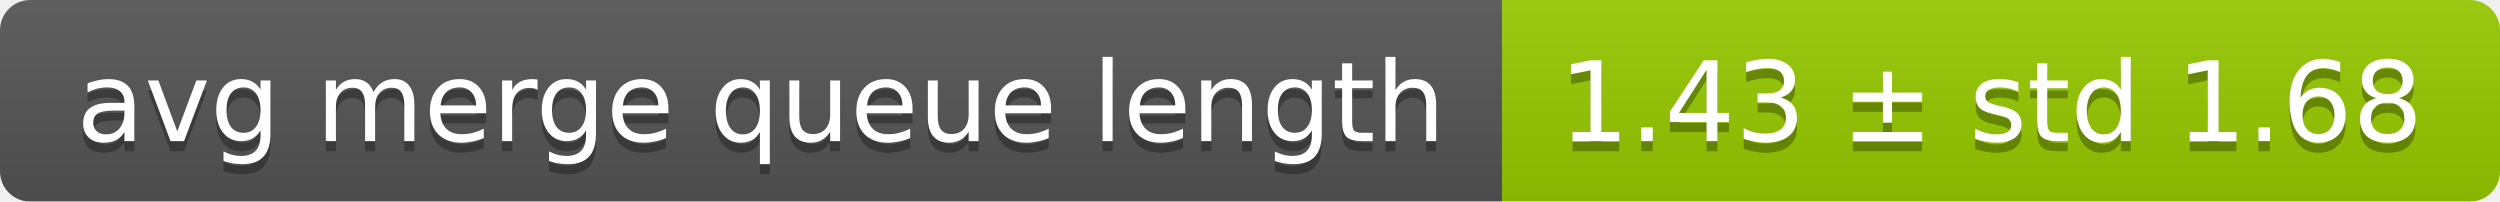
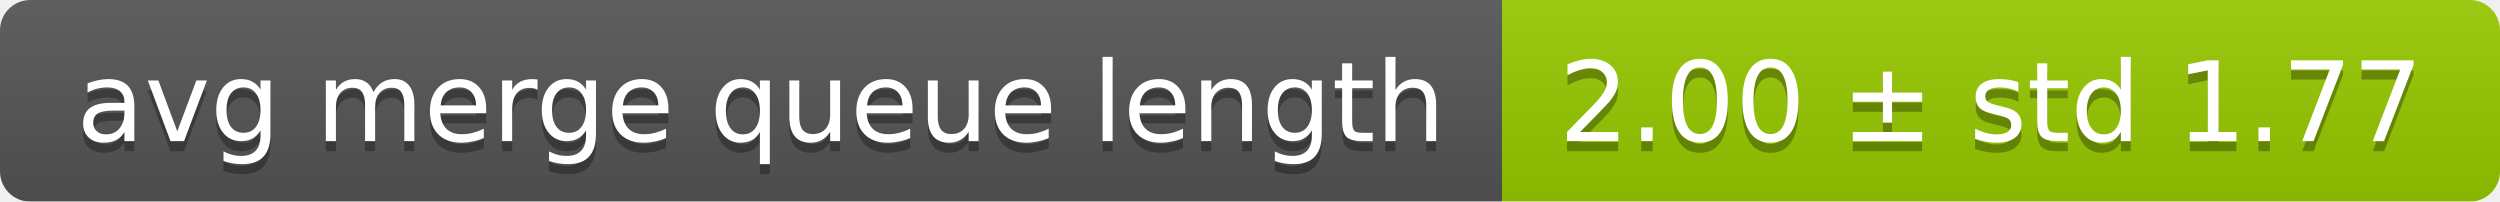
<svg xmlns="http://www.w3.org/2000/svg" width="248" height="20">
  <linearGradient id="smooth" x2="0" y2="100%">
    <stop offset="0" stop-color="#bbb" stop-opacity=".1" />
    <stop offset="1" stop-opacity=".1" />
  </linearGradient>
  <mask id="round">
    <rect width="248" height="20" rx="3" fill="#fff" />
  </mask>
  <g mask="url(#round)">
    <rect width="149" height="20" fill="#555" />
    <rect x="149" width="99" height="20" fill="#97ca00" />
    <rect width="248" height="20" fill="url(#smooth)" />
  </g>
  <g fill="#fff" text-anchor="middle" font-family="DejaVu Sans,Verdana,Geneva,sans-serif" font-size="11">
    <text x="75.5" y="15" fill="#010101" fill-opacity=".3">avg merge queue length</text>
    <text x="75.5" y="14">avg merge queue length</text>
-     <text x="197.5" y="15" fill="#010101" fill-opacity=".3">1.43 ± std 1.68</text>
-     <text x="197.5" y="14">1.43 ± std 1.68</text>
+     <text x="197.5" y="15" fill="#010101" fill-opacity=".3">2.00 ± std 1.77</text>
+     <text x="197.5" y="14">2.00 ± std 1.77</text>
  </g>
</svg>
